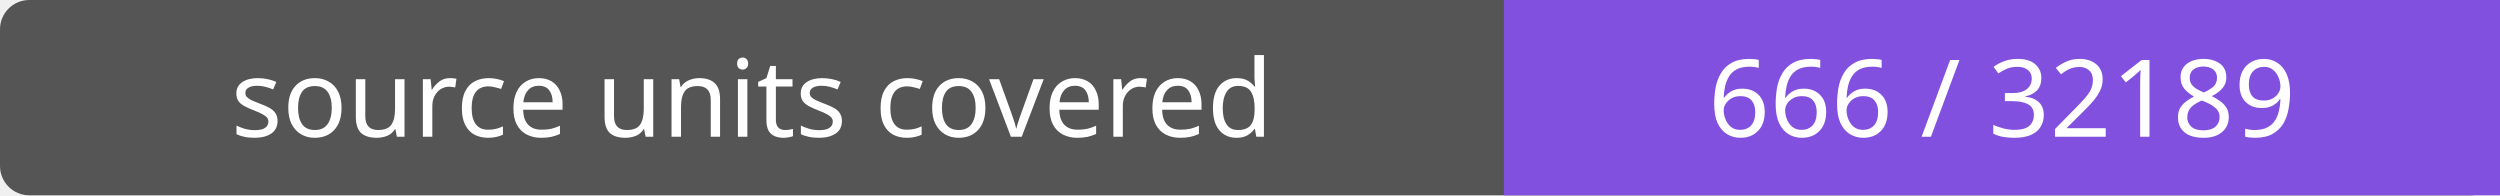
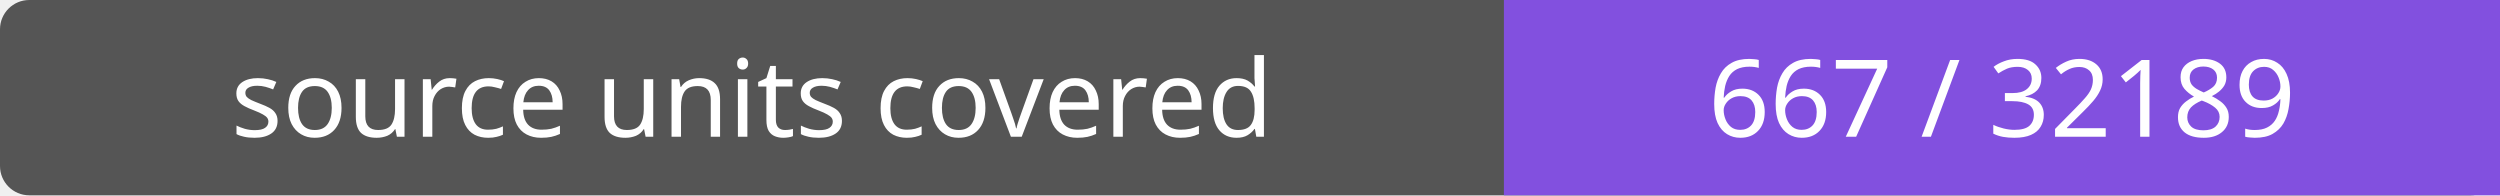
- <svg xmlns="http://www.w3.org/2000/svg" width="256" height="20" role="img" aria-label="source units covered: 666 / 32189">
+ <svg xmlns="http://www.w3.org/2000/svg" width="256" height="20" role="img" aria-label="source units covered: 667 / 32189">
  <rect width="256" height="20" rx="3" fill="#555" />
  <path fill="#8250df" d="M154 0h102v20H154z" />
  <g fill="#fff" text-anchor="middle" font-family="Verdana,sans-serif" font-size="11">
    <text x="77.0" y="14">source units covered</text>
-     <text x="205.0" y="14">666 / 32189</text>
+     <text x="205.0" y="14">667 / 32189</text>
  </g>
</svg>
